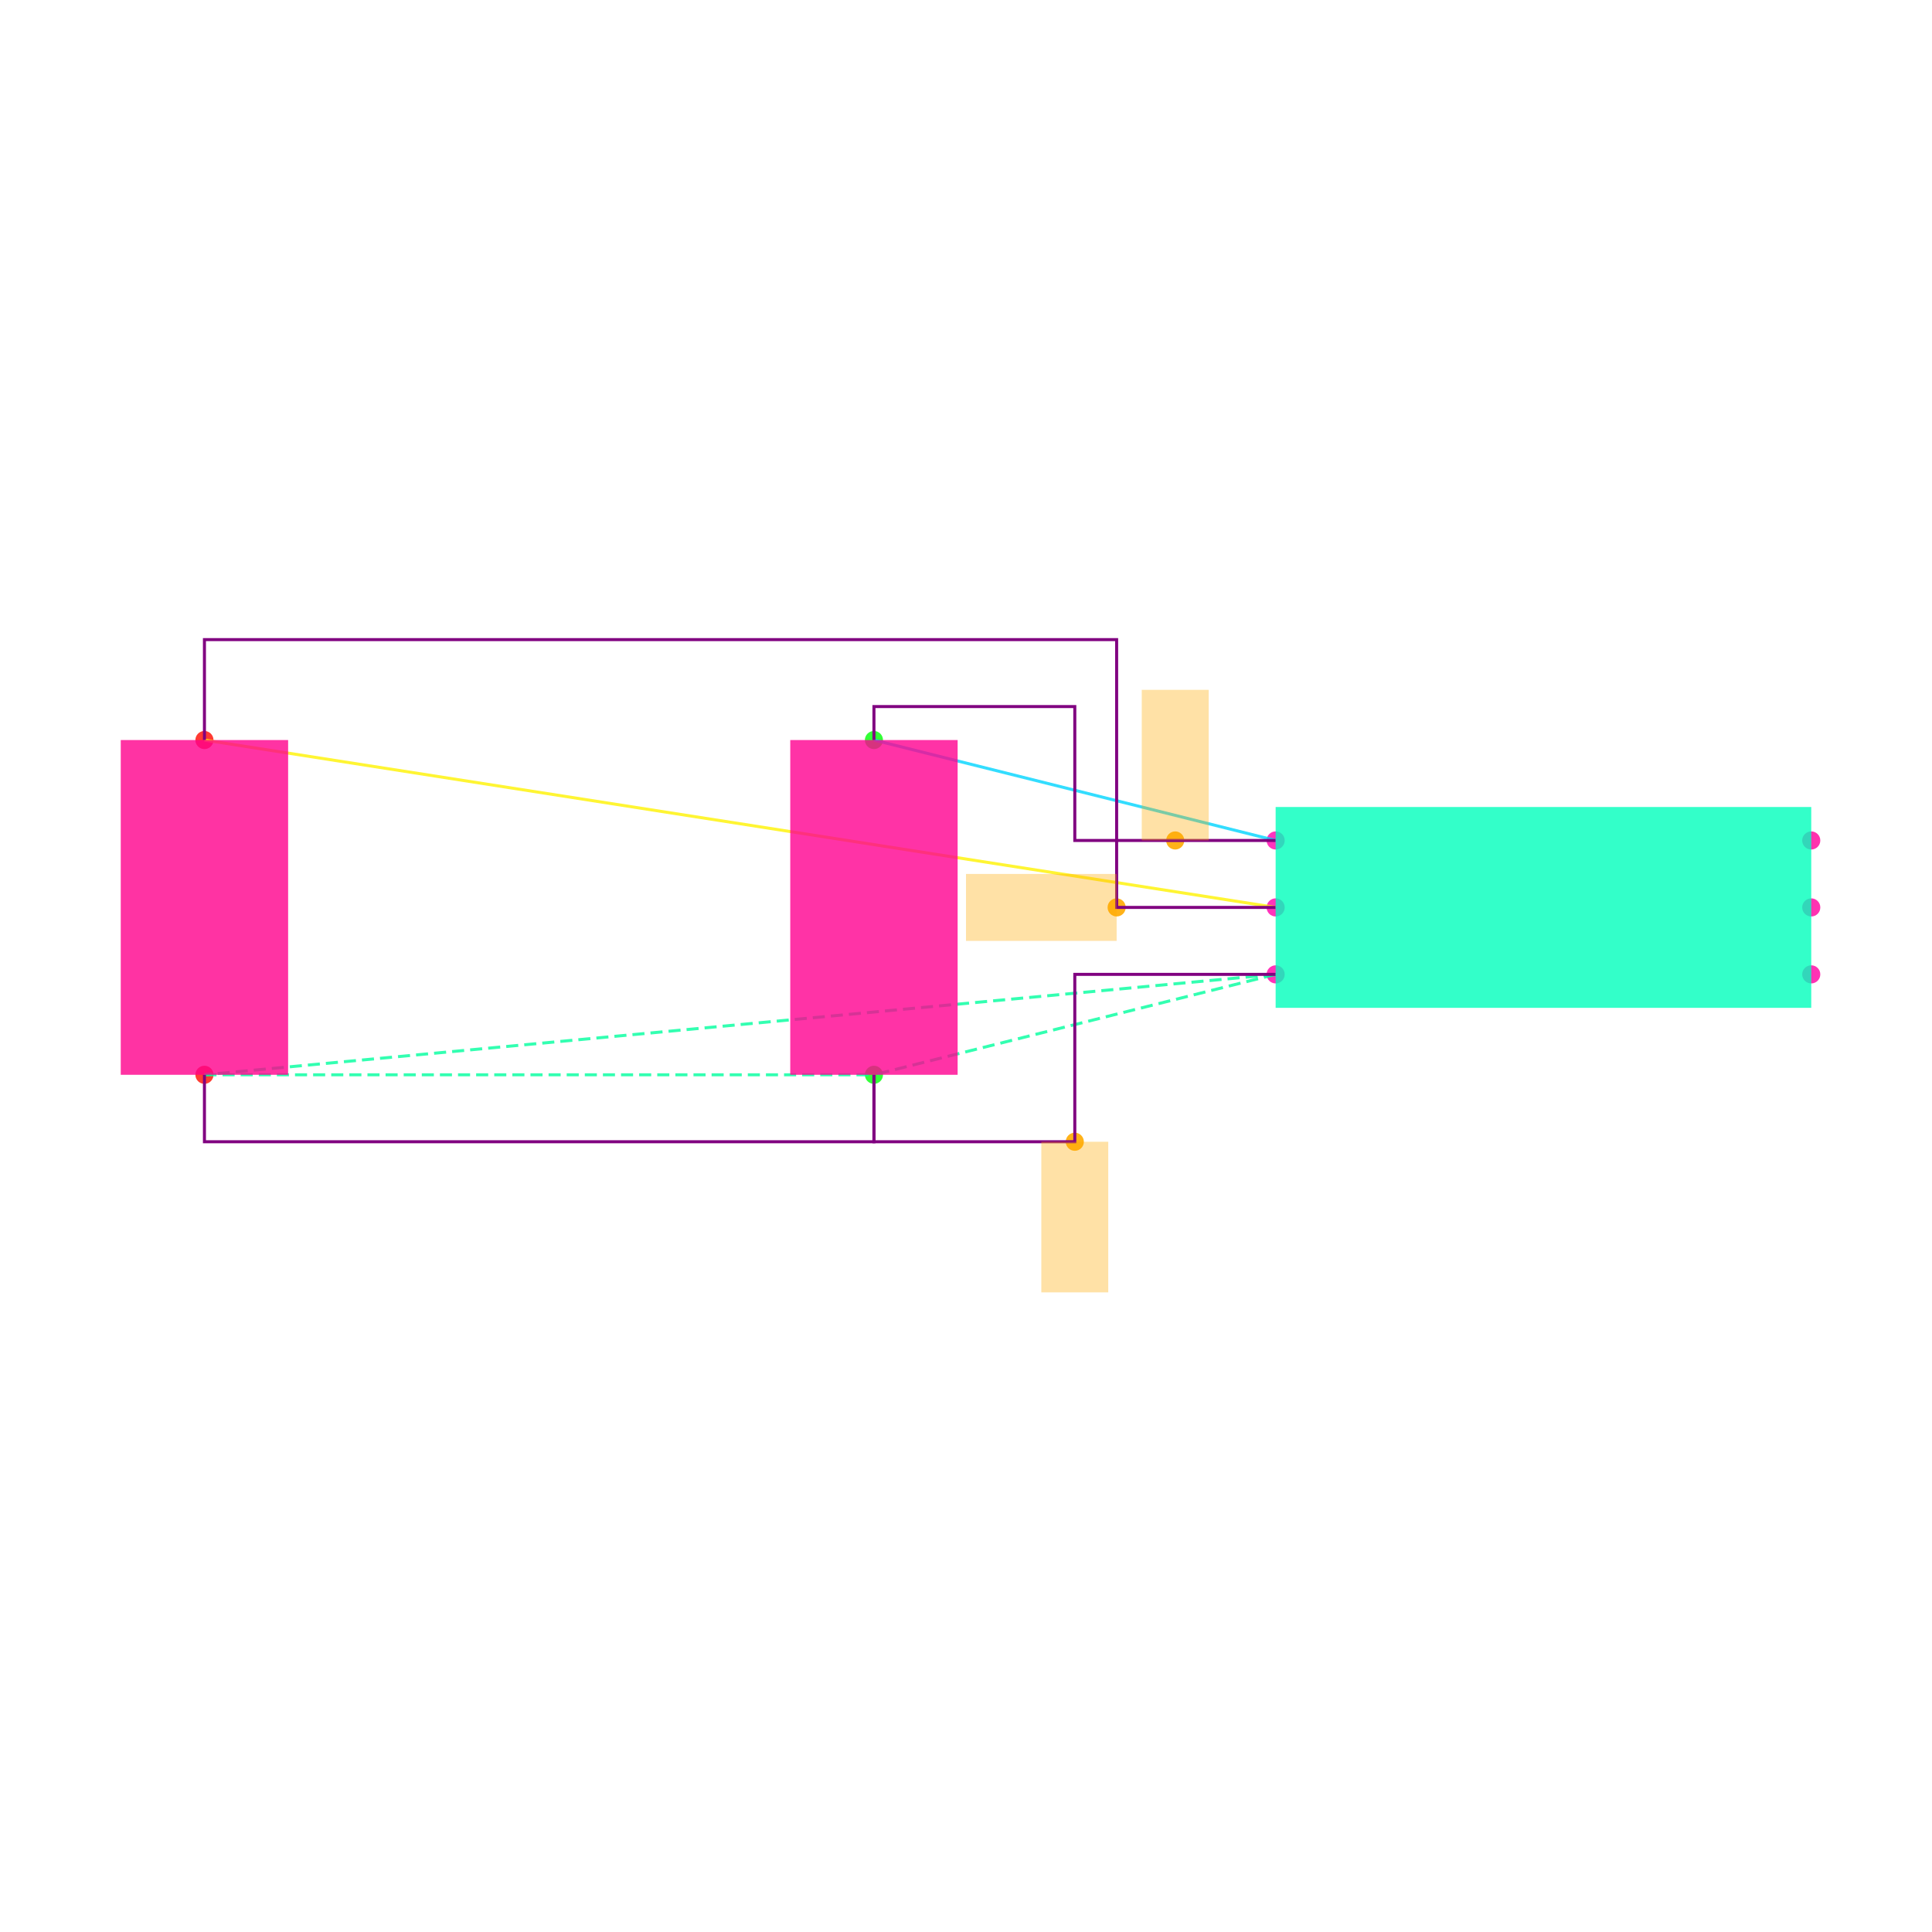
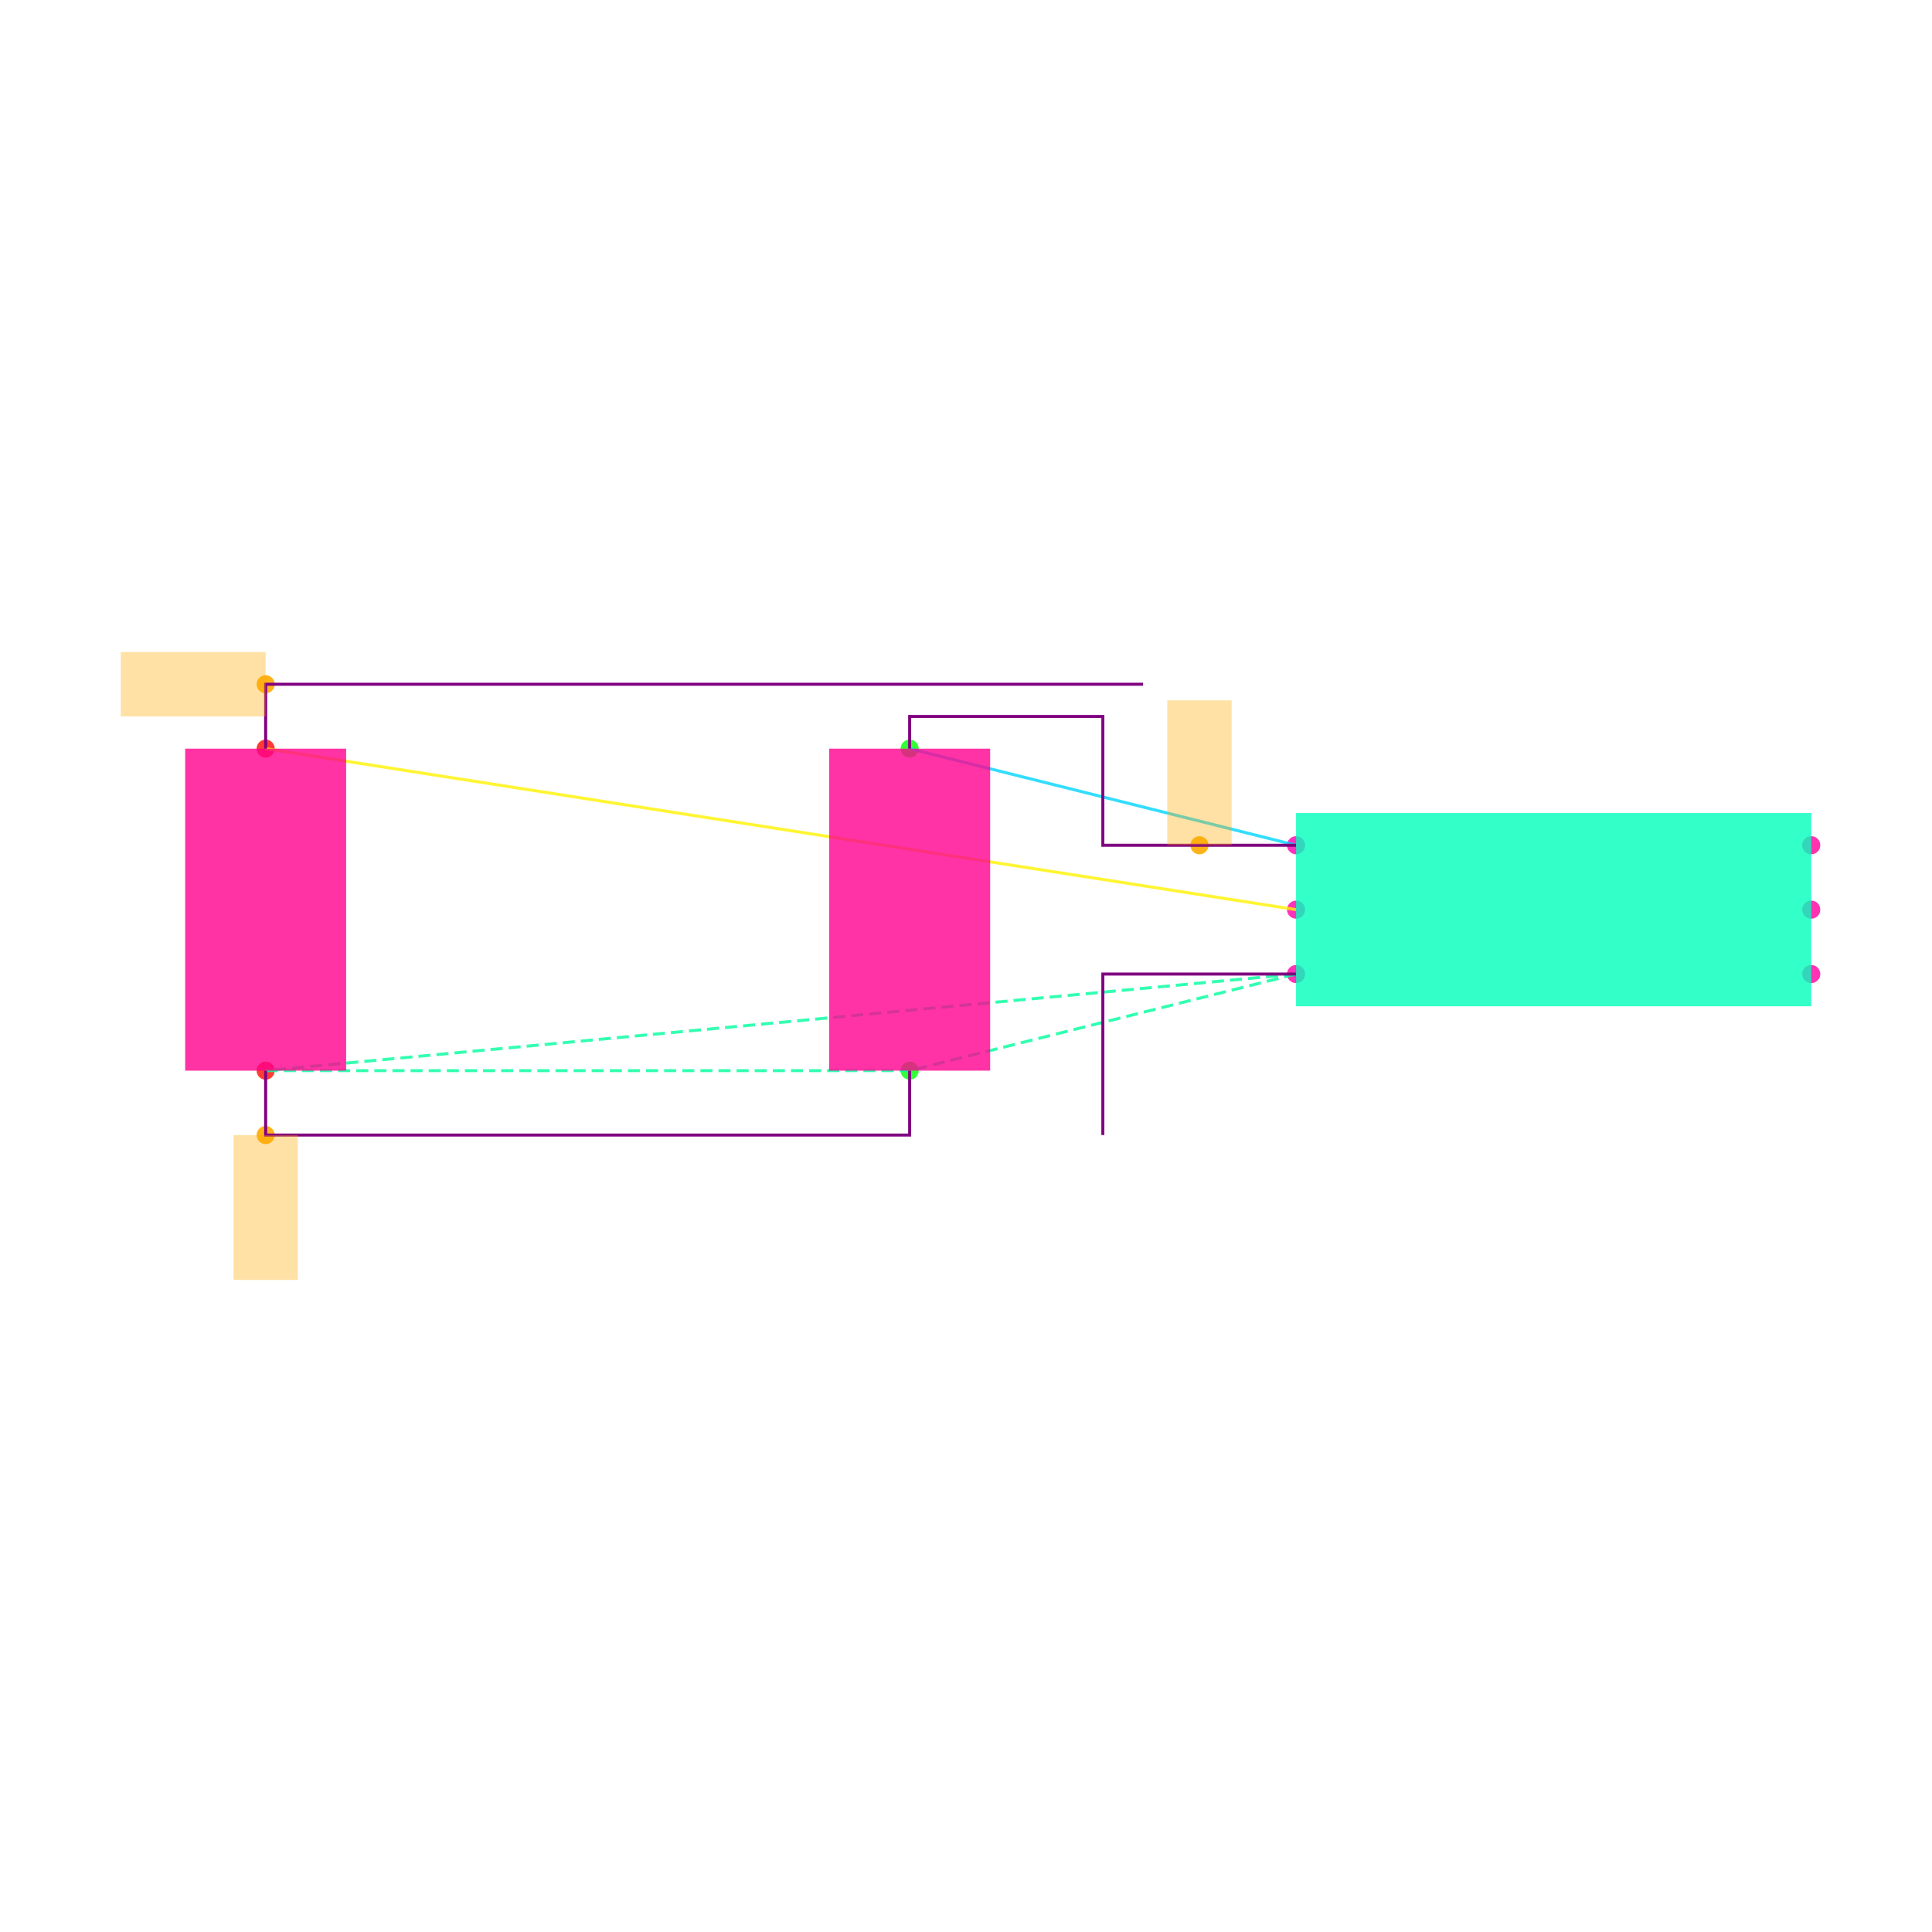
<svg xmlns="http://www.w3.org/2000/svg" width="640" height="640" viewBox="0 0 640 640">
  <rect width="100%" height="100%" fill="white" />
  <g>
-     <circle data-type="point" data-label="U1.1 x-" data-x="-0.8" data-y="0.2" cx="422.574" cy="278.416" r="3" fill="hsl(319, 100%, 50%, 0.8)" />
+     <circle data-type="point" data-label="U1.1 x-" data-x="-0.8" data-y="0.2" cx="429.333" cy="280" r="3" fill="hsl(319, 100%, 50%, 0.8)" />
  </g>
  <g>
-     <circle data-type="point" data-label="U1.2 x-" data-x="-0.8" data-y="0" cx="422.574" cy="300.594" r="3" fill="hsl(320, 100%, 50%, 0.8)" />
+     <circle data-type="point" data-label="U1.2 x-" data-x="-0.8" data-y="0" cx="429.333" cy="301.333" r="3" fill="hsl(320, 100%, 50%, 0.8)" />
  </g>
  <g>
-     <circle data-type="point" data-label="U1.3 x-" data-x="-0.8" data-y="-0.2" cx="422.574" cy="322.772" r="3" fill="hsl(321, 100%, 50%, 0.8)" />
+     <circle data-type="point" data-label="U1.3 x-" data-x="-0.8" data-y="-0.2" cx="429.333" cy="322.667" r="3" fill="hsl(321, 100%, 50%, 0.8)" />
  </g>
  <g>
-     <circle data-type="point" data-label="U1.4 x+" data-x="0.8" data-y="-0.2" cx="600" cy="322.772" r="3" fill="hsl(322, 100%, 50%, 0.8)" />
+     <circle data-type="point" data-label="U1.4 x+" data-x="0.8" data-y="-0.2" cx="600" cy="322.667" r="3" fill="hsl(322, 100%, 50%, 0.8)" />
  </g>
  <g>
-     <circle data-type="point" data-label="U1.5 x+" data-x="0.8" data-y="0" cx="600" cy="300.594" r="3" fill="hsl(323, 100%, 50%, 0.8)" />
+     <circle data-type="point" data-label="U1.5 x+" data-x="0.8" data-y="0" cx="600" cy="301.333" r="3" fill="hsl(323, 100%, 50%, 0.8)" />
  </g>
  <g>
-     <circle data-type="point" data-label="U1.6 x+" data-x="0.8" data-y="0.2" cx="600" cy="278.416" r="3" fill="hsl(324, 100%, 50%, 0.8)" />
+     <circle data-type="point" data-label="U1.6 x+" data-x="0.8" data-y="0.2" cx="600" cy="280" r="3" fill="hsl(324, 100%, 50%, 0.8)" />
  </g>
  <g>
-     <circle data-type="point" data-label="C1.1 y+" data-x="-2" data-y="0.5" cx="289.505" cy="245.149" r="3" fill="hsl(121, 100%, 50%, 0.8)" />
+     <circle data-type="point" data-label="C1.1 y+" data-x="-2" data-y="0.5" cx="301.333" cy="248" r="3" fill="hsl(121, 100%, 50%, 0.8)" />
  </g>
  <g>
-     <circle data-type="point" data-label="C1.2 y-" data-x="-2" data-y="-0.5" cx="289.505" cy="356.04" r="3" fill="hsl(122, 100%, 50%, 0.8)" />
+     <circle data-type="point" data-label="C1.2 y-" data-x="-2" data-y="-0.5" cx="301.333" cy="354.667" r="3" fill="hsl(122, 100%, 50%, 0.8)" />
  </g>
  <g>
-     <circle data-type="point" data-label="C2.1 y+" data-x="-4" data-y="0.5" cx="67.723" cy="245.149" r="3" fill="hsl(2, 100%, 50%, 0.8)" />
+     <circle data-type="point" data-label="C2.1 y+" data-x="-4" data-y="0.5" cx="88" cy="248" r="3" fill="hsl(2, 100%, 50%, 0.8)" />
  </g>
  <g>
-     <circle data-type="point" data-label="C2.2 y-" data-x="-4" data-y="-0.5" cx="67.723" cy="356.04" r="3" fill="hsl(3, 100%, 50%, 0.8)" />
+     <circle data-type="point" data-label="C2.2 y-" data-x="-4" data-y="-0.5" cx="88" cy="354.667" r="3" fill="hsl(3, 100%, 50%, 0.8)" />
  </g>
  <g>
-     <circle data-type="point" data-label="" data-x="-1.1" data-y="0.20000000000000018" cx="389.307" cy="278.416" r="3" fill="hsl(40, 100%, 50%, 0.9)" />
+     <circle data-type="point" data-label="" data-x="-1.1" data-y="0.20000000000000018" cx="397.333" cy="280" r="3" fill="hsl(40, 100%, 50%, 0.9)" />
  </g>
  <g>
-     <circle data-type="point" data-label="" data-x="-1.275" data-y="0" cx="369.901" cy="300.594" r="3" fill="hsl(40, 100%, 50%, 0.9)" />
+     <circle data-type="point" data-label="" data-x="-4" data-y="0.7000000000000002" cx="88" cy="226.667" r="3" fill="hsl(40, 100%, 50%, 0.9)" />
  </g>
  <g>
-     <circle data-type="point" data-label="" data-x="-1.4" data-y="-0.7" cx="356.04" cy="378.218" r="3" fill="hsl(40, 100%, 50%, 0.9)" />
+     <circle data-type="point" data-label="" data-x="-4" data-y="-0.7000000000000002" cx="88" cy="376" r="3" fill="hsl(40, 100%, 50%, 0.9)" />
  </g>
  <g>
-     <polyline data-points="-0.8,0.2 -2,0.5" data-type="line" data-label="" points="422.574,278.416 289.505,245.149" fill="none" stroke="hsl(190, 100%, 50%, 0.8)" stroke-width="1" />
+     <polyline data-points="-0.8,0.2 -2,0.5" data-type="line" data-label="" points="429.333,280 301.333,248" fill="none" stroke="hsl(190, 100%, 50%, 0.8)" stroke-width="1" />
  </g>
  <g>
-     <polyline data-points="-0.8,0 -4,0.5" data-type="line" data-label="" points="422.574,300.594 67.723,245.149" fill="none" stroke="hsl(57, 100%, 50%, 0.8)" stroke-width="1" />
+     <polyline data-points="-0.8,0 -4,0.5" data-type="line" data-label="" points="429.333,301.333 88,248" fill="none" stroke="hsl(57, 100%, 50%, 0.8)" stroke-width="1" />
  </g>
  <g>
-     <polyline data-points="-0.8,-0.2 -4,-0.5" data-type="line" data-label="" points="422.574,322.772 67.723,356.04" fill="none" stroke="hsl(157, 100%, 50%, 0.8)" stroke-width="1" stroke-dasharray="4 2" />
+     <polyline data-points="-0.8,-0.2 -4,-0.5" data-type="line" data-label="" points="429.333,322.667 88,354.667" fill="none" stroke="hsl(157, 100%, 50%, 0.8)" stroke-width="1" stroke-dasharray="4 2" />
  </g>
  <g>
-     <polyline data-points="-0.8,-0.2 -2,-0.5" data-type="line" data-label="" points="422.574,322.772 289.505,356.04" fill="none" stroke="hsl(157, 100%, 50%, 0.8)" stroke-width="1" stroke-dasharray="4 2" />
+     <polyline data-points="-0.8,-0.2 -2,-0.5" data-type="line" data-label="" points="429.333,322.667 301.333,354.667" fill="none" stroke="hsl(157, 100%, 50%, 0.8)" stroke-width="1" stroke-dasharray="4 2" />
  </g>
  <g>
-     <polyline data-points="-4,-0.5 -2,-0.5" data-type="line" data-label="" points="67.723,356.04 289.505,356.04" fill="none" stroke="hsl(157, 100%, 50%, 0.8)" stroke-width="1" stroke-dasharray="4 2" />
+     <polyline data-points="-4,-0.5 -2,-0.5" data-type="line" data-label="" points="88,354.667 301.333,354.667" fill="none" stroke="hsl(157, 100%, 50%, 0.8)" stroke-width="1" stroke-dasharray="4 2" />
  </g>
  <g>
-     <polyline data-points="-0.8,0.20000000000000018 -1.4,0.20000000000000018 -1.4,0.6 -2,0.6 -2,0.5" data-type="line" data-label="" points="422.574,278.416 356.04,278.416 356.04,234.059 289.505,234.059 289.505,245.149" fill="none" stroke="purple" stroke-width="1" />
+     <polyline data-points="-0.8,0.20000000000000018 -1.4,0.20000000000000018 -1.4,0.6 -2,0.6 -2,0.5" data-type="line" data-label="" points="429.333,280 365.333,280 365.333,237.333 301.333,237.333 301.333,248" fill="none" stroke="purple" stroke-width="1" />
  </g>
  <g>
-     <polyline data-points="-0.7999999999999998,0 -1.275,0 -1.275,0.8000000000000002 -4,0.8000000000000002 -4,0.5" data-type="line" data-label="" points="422.574,300.594 369.901,300.594 369.901,211.881 67.723,211.881 67.723,245.149" fill="none" stroke="purple" stroke-width="1" />
+     <polyline data-points="-1.275,0.7000000000000002 -4,0.7000000000000002 -4,0.5" data-type="line" data-label="" points="378.667,226.667 88,226.667 88,248" fill="none" stroke="purple" stroke-width="1" />
  </g>
  <g>
-     <polyline data-points="-0.8,-0.20000000000000018 -1.4,-0.20000000000000018 -1.4,-0.7 -2,-0.7 -2,-0.5" data-type="line" data-label="" points="422.574,322.772 356.04,322.772 356.04,378.218 289.505,378.218 289.505,356.04" fill="none" stroke="purple" stroke-width="1" />
+     <polyline data-points="-0.8,-0.20000000000000018 -1.4,-0.20000000000000018 -1.4,-0.7" data-type="line" data-label="" points="429.333,322.667 365.333,322.667 365.333,376" fill="none" stroke="purple" stroke-width="1" />
  </g>
  <g>
-     <polyline data-points="-4,-0.5 -4,-0.7000000000000002 -2,-0.7000000000000002 -2,-0.5" data-type="line" data-label="" points="67.723,356.04 67.723,378.218 289.505,378.218 289.505,356.04" fill="none" stroke="purple" stroke-width="1" />
+     <polyline data-points="-4,-0.5 -4,-0.7000000000000002 -2,-0.7000000000000002 -2,-0.5" data-type="line" data-label="" points="88,354.667 88,376 301.333,376 301.333,354.667" fill="none" stroke="purple" stroke-width="1" />
  </g>
  <g>
-     <rect data-type="rect" data-label="U1" data-x="0" data-y="0" x="422.574" y="267.327" width="177.426" height="66.535" fill="hsl(164, 100%, 50%, 0.8)" stroke="black" stroke-width="0.009" />
+     <rect data-type="rect" data-label="U1" data-x="0" data-y="0" x="429.333" y="269.333" width="170.667" height="64" fill="hsl(164, 100%, 50%, 0.8)" stroke="black" stroke-width="0.009" />
  </g>
  <g>
-     <rect data-type="rect" data-label="C1" data-x="-2" data-y="0" x="261.782" y="245.149" width="55.446" height="110.891" fill="hsl(326, 100%, 50%, 0.8)" stroke="black" stroke-width="0.009" />
+     <rect data-type="rect" data-label="C1" data-x="-2" data-y="0" x="274.667" y="248" width="53.333" height="106.667" fill="hsl(326, 100%, 50%, 0.8)" stroke="black" stroke-width="0.009" />
  </g>
  <g>
-     <rect data-type="rect" data-label="C2" data-x="-4" data-y="0" x="40" y="245.149" width="55.446" height="110.891" fill="hsl(327, 100%, 50%, 0.8)" stroke="black" stroke-width="0.009" />
+     <rect data-type="rect" data-label="C2" data-x="-4" data-y="0" x="61.333" y="248" width="53.333" height="106.667" fill="hsl(327, 100%, 50%, 0.8)" stroke="black" stroke-width="0.009" />
  </g>
  <g>
-     <rect data-type="rect" data-label="" data-x="-1.1" data-y="0.42500000000000016" x="378.218" y="228.515" width="22.178" height="49.901" fill="hsl(40, 100%, 50%, 0.35)" stroke="black" stroke-width="0.009" />
+     <rect data-type="rect" data-label="" data-x="-1.1" data-y="0.42500000000000016" x="386.667" y="232" width="21.333" height="48" fill="hsl(40, 100%, 50%, 0.35)" stroke="black" stroke-width="0.009" />
  </g>
  <g>
-     <rect data-type="rect" data-label="" data-x="-1.5" data-y="0" x="320" y="289.505" width="49.901" height="22.178" fill="hsl(40, 100%, 50%, 0.35)" stroke="black" stroke-width="0.009" />
+     <rect data-type="rect" data-label="" data-x="-4.225" data-y="0.7000000000000002" x="40" y="216" width="48" height="21.333" fill="hsl(40, 100%, 50%, 0.35)" stroke="black" stroke-width="0.009" />
  </g>
  <g>
-     <rect data-type="rect" data-label="" data-x="-1.4" data-y="-0.9249999999999999" x="344.95" y="378.218" width="22.178" height="49.901" fill="hsl(40, 100%, 50%, 0.35)" stroke="black" stroke-width="0.009" />
+     <rect data-type="rect" data-label="" data-x="-4" data-y="-0.9250000000000002" x="77.333" y="376" width="21.333" height="48" fill="hsl(40, 100%, 50%, 0.35)" stroke="black" stroke-width="0.009" />
  </g>
  <g id="crosshair" style="display: none">
    <line id="crosshair-h" y1="0" y2="640" stroke="#666" stroke-width="0.5" />
    <line id="crosshair-v" x1="0" x2="640" stroke="#666" stroke-width="0.5" />
    <text id="coordinates" font-family="monospace" font-size="12" fill="#666" />
  </g>
</svg>
